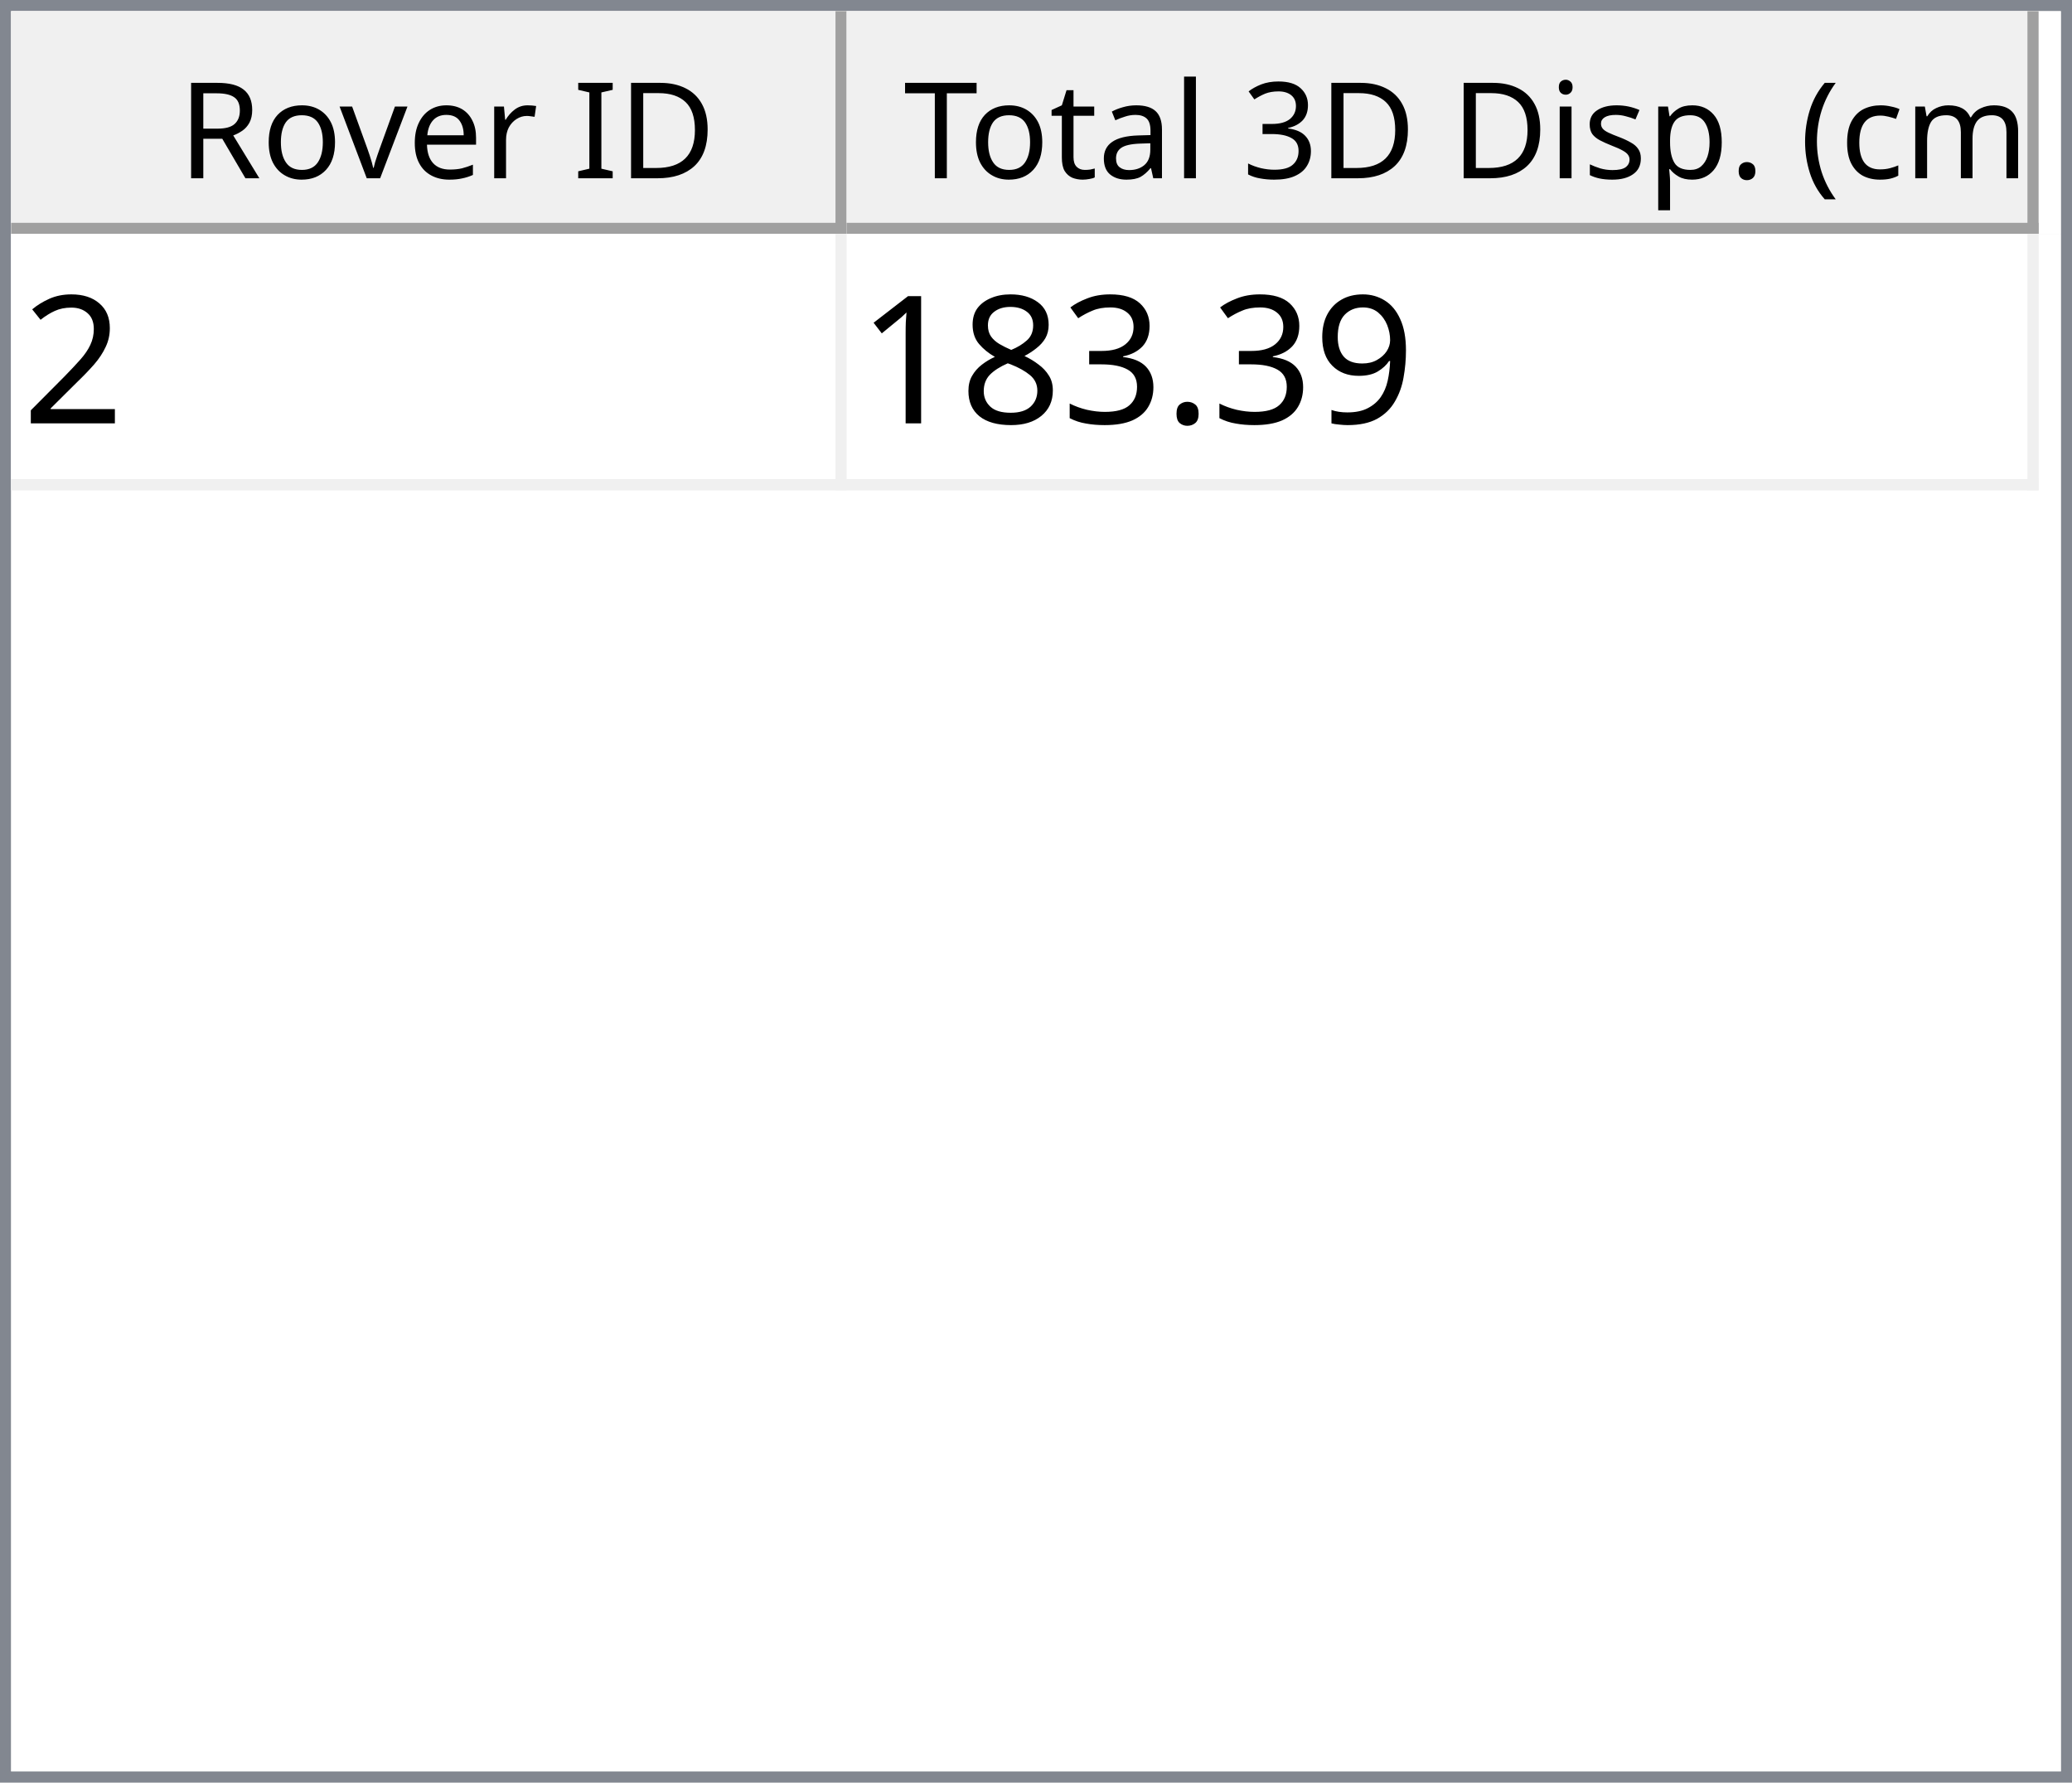
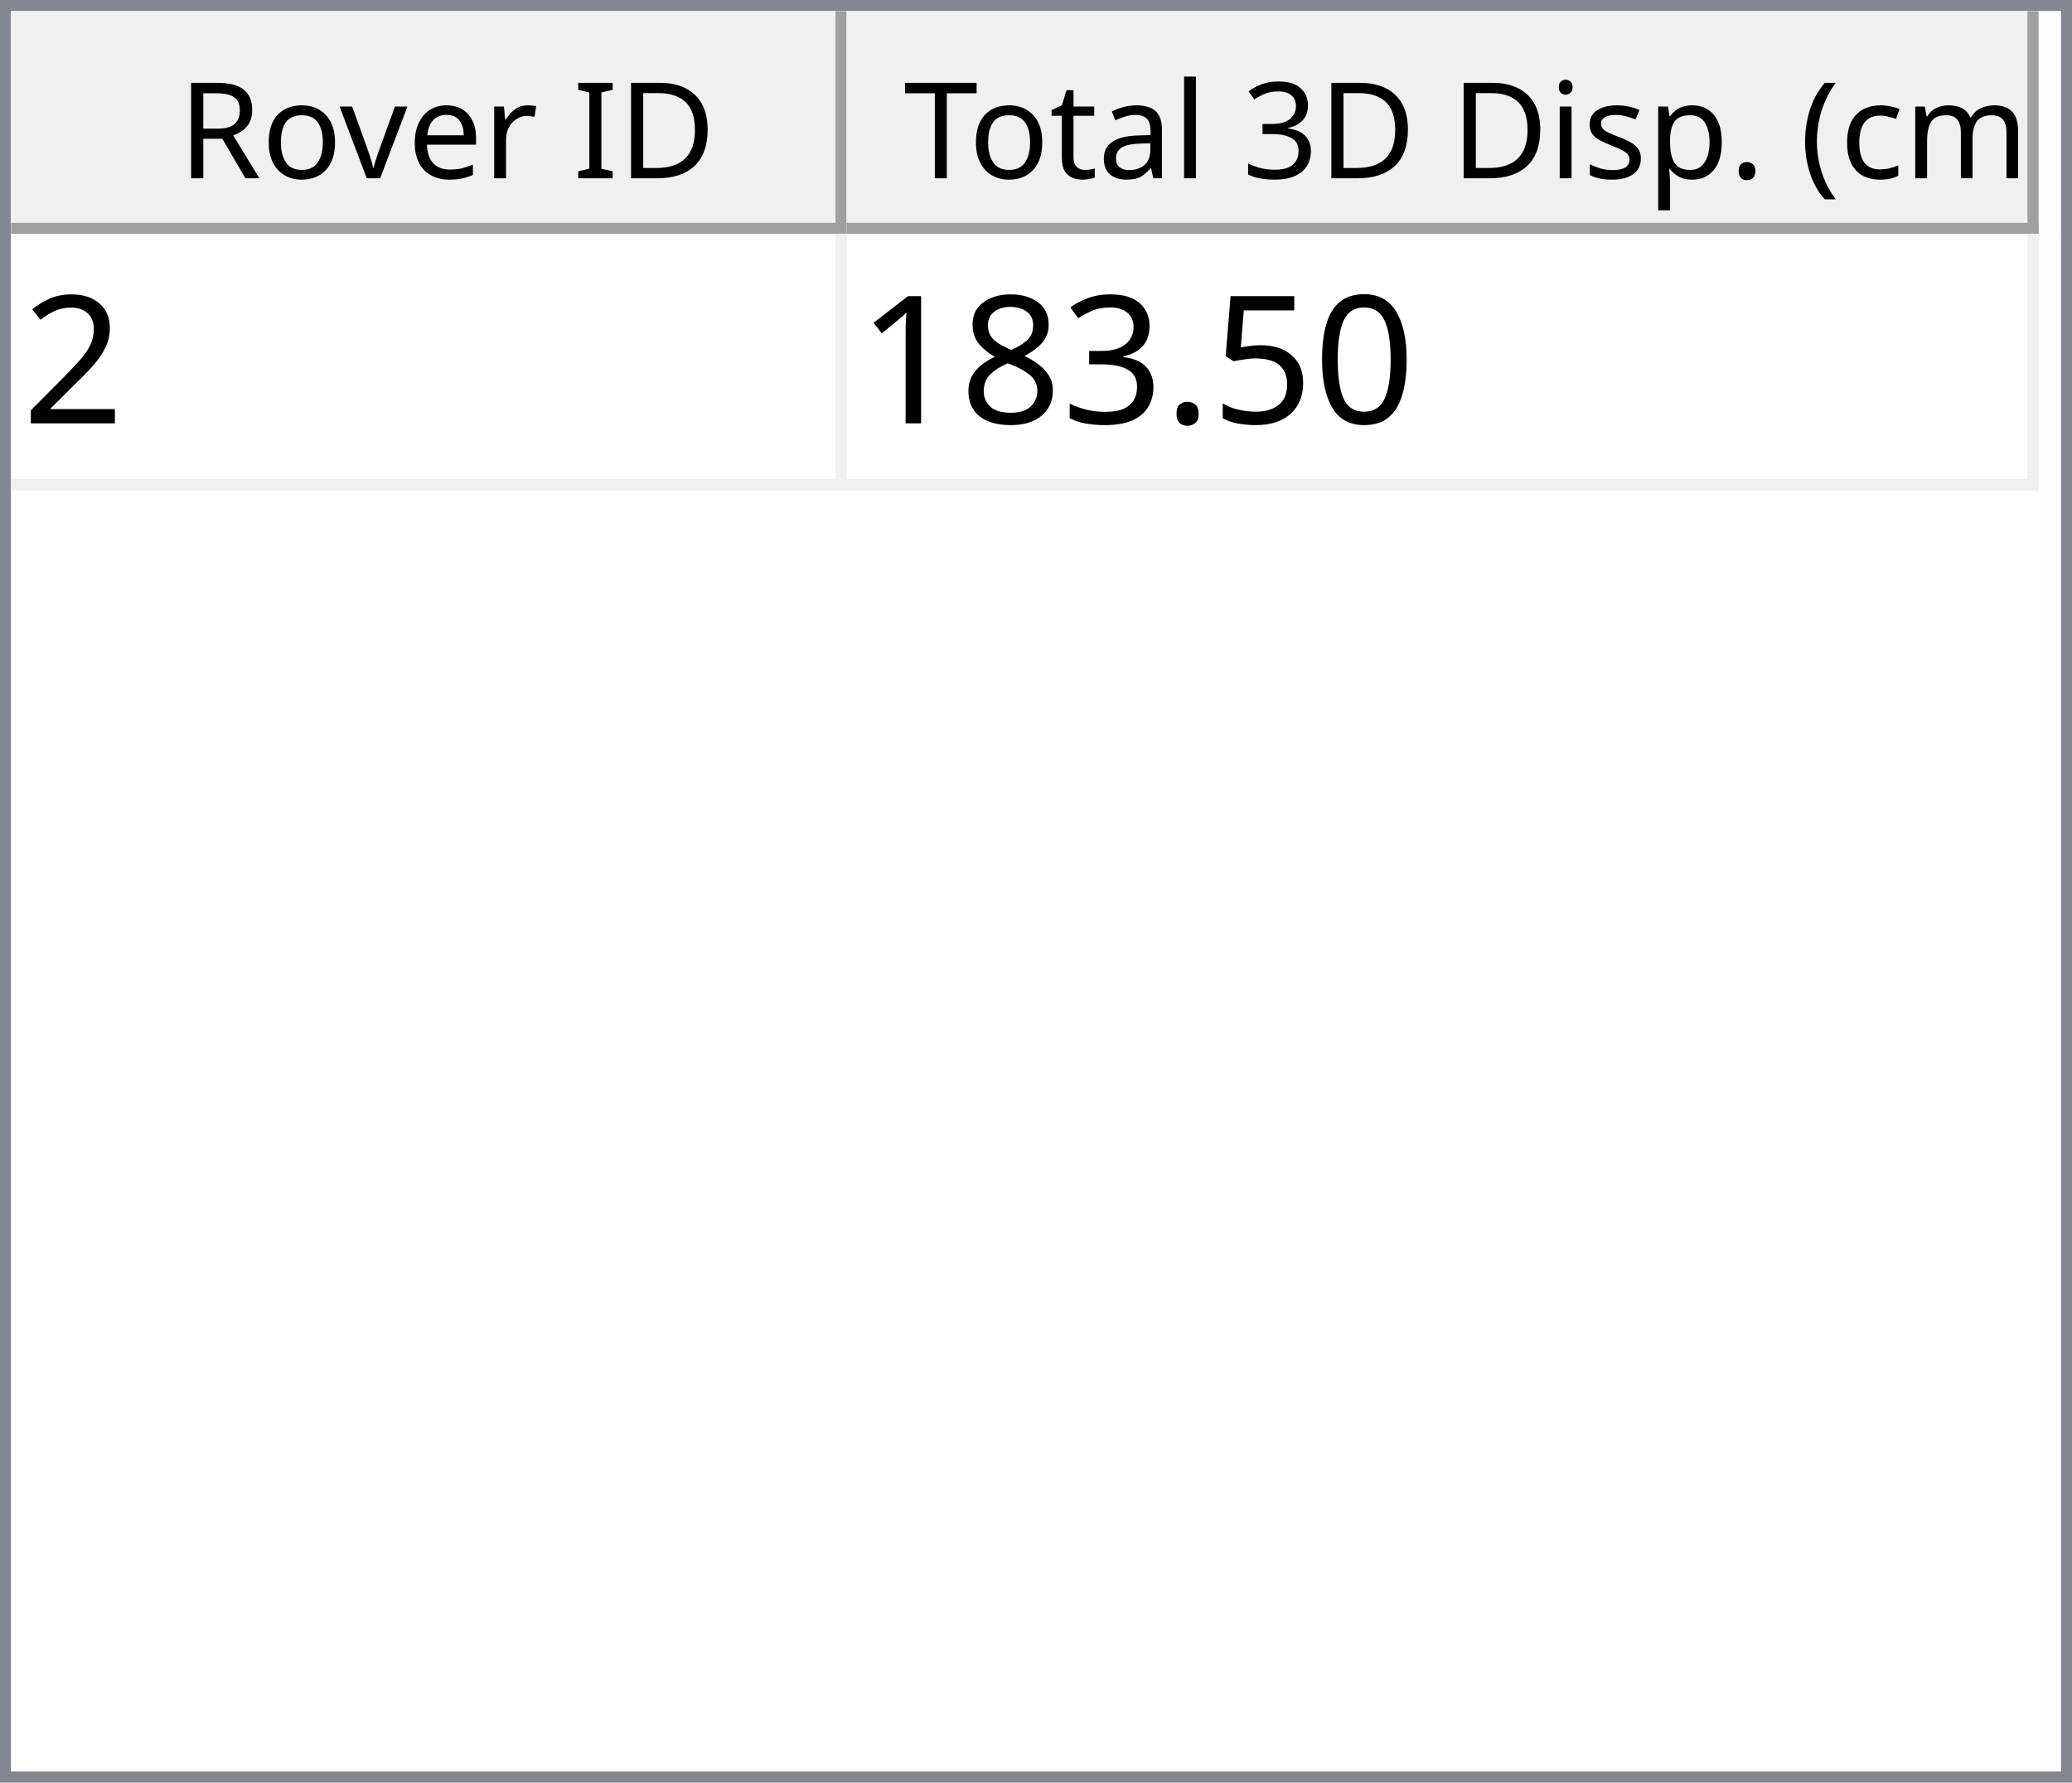
<svg xmlns="http://www.w3.org/2000/svg" style="fill-opacity:1; color-rendering:auto; color-interpolation:auto; text-rendering:auto; stroke:black; stroke-linecap:square; stroke-miterlimit:10; shape-rendering:auto; stroke-opacity:1; fill:black; stroke-dasharray:none; font-weight:normal; stroke-width:1; font-family:'Dialog'; font-style:normal; stroke-linejoin:miter; font-size:12px; stroke-dashoffset:0; image-rendering:auto;" width="186" height="160">
  <defs id="genericDefs" />
  <g>
    <defs id="defs1">
      <clipPath clipPathUnits="userSpaceOnUse" id="clipPath1">
        <path d="M0 0 L186 0 L186 160 L0 160 L0 0 Z" />
      </clipPath>
      <clipPath clipPathUnits="userSpaceOnUse" id="clipPath2">
        <path d="M0 0 L0 160 L186 160 L186 0 Z" />
      </clipPath>
      <clipPath clipPathUnits="userSpaceOnUse" id="clipPath3">
        <path d="M0 0 L0 20 L184 20 L184 0 Z" />
      </clipPath>
      <clipPath clipPathUnits="userSpaceOnUse" id="clipPath4">
        <path d="M0 0 L0 20 L75 20 L75 0 Z" />
      </clipPath>
      <clipPath clipPathUnits="userSpaceOnUse" id="clipPath5">
        <path d="M1 1 L1 19 L74 19 L74 1 Z" />
      </clipPath>
      <clipPath clipPathUnits="userSpaceOnUse" id="clipPath6">
        <path d="M0 0 L0 18 L73 18 L73 0 Z" />
      </clipPath>
      <clipPath clipPathUnits="userSpaceOnUse" id="clipPath7">
        <path d="M-0.5 -0.5 L-0.5 19.5 L74.5 19.5 L74.5 -0.5 Z" />
      </clipPath>
      <clipPath clipPathUnits="userSpaceOnUse" id="clipPath8">
        <path d="M0 0 L0 20 L107 20 L107 0 Z" />
      </clipPath>
      <clipPath clipPathUnits="userSpaceOnUse" id="clipPath9">
        <path d="M1 1 L1 19 L106 19 L106 1 Z" />
      </clipPath>
      <clipPath clipPathUnits="userSpaceOnUse" id="clipPath10">
        <path d="M0 0 L0 18 L105 18 L105 0 Z" />
      </clipPath>
      <clipPath clipPathUnits="userSpaceOnUse" id="clipPath11">
        <path d="M-0.5 -0.5 L-0.5 19.5 L106.5 19.5 L106.5 -0.5 Z" />
      </clipPath>
      <clipPath clipPathUnits="userSpaceOnUse" id="clipPath12">
        <path d="M0 0 L0 138 L184 138 L184 0 Z" />
      </clipPath>
      <clipPath clipPathUnits="userSpaceOnUse" id="clipPath13">
        <path d="M0 0 L0 23 L182 23 L182 0 Z" />
      </clipPath>
      <clipPath clipPathUnits="userSpaceOnUse" id="clipPath14">
        <path d="M-0.5 -0.5 L-0.5 22.5 L181.5 22.5 L181.5 -0.5 Z" />
      </clipPath>
      <clipPath clipPathUnits="userSpaceOnUse" id="clipPath15">
        <path d="M0 0 L0 22 L74 22 L74 0 Z" />
      </clipPath>
      <clipPath clipPathUnits="userSpaceOnUse" id="clipPath16">
        <path d="M0 0 L0 22 L106 22 L106 0 Z" />
      </clipPath>
      <font horiz-adv-x="64.551" id="font1">
        <font-face ascent="107.91" descent="25.098" units-per-em="100" style="font-style:normal; font-family:Segoe UI; font-weight:normal;" />
        <missing-glyph horiz-adv-x="64.551" d="M8.109 0 L8.109 68.266 L56.453 68.266 L56.453 0 L8.109 0 ZM15.328 7.234 L49.219 7.234 L49.219 61.031 L15.328 61.031 L15.328 7.234 Z" />
        <glyph unicode="D" horiz-adv-x="70.117" d="M9.188 0 L9.188 70.016 L28.516 70.016 Q65.531 70.016 65.531 35.891 Q65.531 19.672 55.25 9.836 Q44.969 0 27.734 0 L9.188 0 ZM17.391 62.594 L17.391 7.422 L27.828 7.422 Q41.609 7.422 49.273 14.797 Q56.938 22.172 56.938 35.688 Q56.938 62.594 28.328 62.594 L17.391 62.594 Z" />
        <glyph unicode="I" horiz-adv-x="26.611" d="M17.391 0 L9.188 0 L9.188 70.016 L17.391 70.016 L17.391 0 Z" />
        <glyph unicode=" " horiz-adv-x="27.393" d="" />
        <glyph unicode="r" horiz-adv-x="34.766" d="M34.188 41.891 Q32.078 43.5 28.125 43.5 Q23 43.5 19.555 38.672 Q16.109 33.844 16.109 25.484 L16.109 0 L8.109 0 L8.109 50 L16.109 50 L16.109 39.703 L16.312 39.703 Q18.016 44.969 21.531 47.922 Q25.047 50.875 29.391 50.875 Q32.516 50.875 34.188 50.203 L34.188 41.891 Z" />
        <glyph unicode="e" horiz-adv-x="52.295" d="M48.297 23 L12.984 23 Q13.188 14.656 17.484 10.109 Q21.781 5.562 29.297 5.562 Q37.75 5.562 44.828 11.141 L44.828 3.609 Q38.234 -1.172 27.391 -1.172 Q16.797 -1.172 10.742 5.641 Q4.688 12.453 4.688 24.812 Q4.688 36.469 11.305 43.82 Q17.922 51.172 27.734 51.172 Q37.547 51.172 42.922 44.828 Q48.297 38.484 48.297 27.203 L48.297 23 ZM40.094 29.781 Q40.047 36.719 36.75 40.578 Q33.453 44.438 27.594 44.438 Q21.922 44.438 17.969 40.383 Q14.016 36.328 13.094 29.781 L40.094 29.781 Z" />
        <glyph unicode="v" horiz-adv-x="47.9" d="M47.406 50 L27.484 0 L19.625 0 L0.688 50 L9.469 50 L22.172 13.672 Q23.578 9.672 23.922 6.688 L24.125 6.688 Q24.609 10.453 25.688 13.484 L38.969 50 L47.406 50 Z" />
        <glyph unicode="o" horiz-adv-x="58.594" d="M29 -1.172 Q17.922 -1.172 11.305 5.836 Q4.688 12.844 4.688 24.422 Q4.688 37.016 11.57 44.094 Q18.453 51.172 30.172 51.172 Q41.359 51.172 47.633 44.289 Q53.906 37.406 53.906 25.203 Q53.906 13.234 47.141 6.031 Q40.375 -1.172 29 -1.172 ZM29.594 44.438 Q21.875 44.438 17.383 39.188 Q12.891 33.938 12.891 24.703 Q12.891 15.828 17.43 10.695 Q21.969 5.562 29.594 5.562 Q37.359 5.562 41.531 10.594 Q45.703 15.625 45.703 24.906 Q45.703 34.281 41.531 39.359 Q37.359 44.438 29.594 44.438 Z" />
        <glyph unicode="R" horiz-adv-x="59.814" d="M59.375 0 L49.609 0 L37.891 19.625 Q36.281 22.359 34.766 24.289 Q33.25 26.219 31.664 27.438 Q30.078 28.656 28.25 29.219 Q26.422 29.781 24.125 29.781 L17.391 29.781 L17.391 0 L9.188 0 L9.188 70.016 L30.078 70.016 Q34.672 70.016 38.555 68.867 Q42.438 67.719 45.289 65.375 Q48.141 63.031 49.758 59.547 Q51.375 56.062 51.375 51.375 Q51.375 47.703 50.273 44.656 Q49.172 41.609 47.148 39.211 Q45.125 36.812 42.266 35.133 Q39.406 33.453 35.844 32.516 L35.844 32.328 Q37.594 31.547 38.891 30.547 Q40.188 29.547 41.359 28.18 Q42.531 26.812 43.68 25.078 Q44.828 23.344 46.234 21.047 L59.375 0 ZM17.391 62.594 L17.391 37.203 L28.516 37.203 Q31.594 37.203 34.203 38.133 Q36.812 39.062 38.719 40.797 Q40.625 42.531 41.703 45.047 Q42.781 47.562 42.781 50.688 Q42.781 56.297 39.141 59.445 Q35.5 62.594 28.609 62.594 L17.391 62.594 Z" />
        <glyph unicode=")" horiz-adv-x="30.176" d="M8.297 -15.922 L1.172 -15.922 Q16.406 2.344 16.406 26.812 Q16.406 51.469 1.078 70.016 L8.297 70.016 Q23.531 52.156 23.531 26.703 Q23.531 1.375 8.297 -15.922 Z" />
        <glyph unicode="m" horiz-adv-x="86.133" d="M79.109 0 L71.094 0 L71.094 28.719 Q71.094 37.016 68.531 40.727 Q65.969 44.438 59.906 44.438 Q54.781 44.438 51.195 39.75 Q47.609 35.062 47.609 28.516 L47.609 0 L39.594 0 L39.594 29.688 Q39.594 44.438 28.219 44.438 Q22.953 44.438 19.531 40.016 Q16.109 35.594 16.109 28.516 L16.109 0 L8.109 0 L8.109 50 L16.109 50 L16.109 42.094 L16.312 42.094 Q21.625 51.172 31.844 51.172 Q36.969 51.172 40.773 48.312 Q44.578 45.453 46 40.828 Q51.562 51.172 62.594 51.172 Q79.109 51.172 79.109 30.812 L79.109 0 Z" />
        <glyph unicode="c" horiz-adv-x="46.191" d="M42.188 2.297 Q36.422 -1.172 28.516 -1.172 Q17.828 -1.172 11.258 5.789 Q4.688 12.75 4.688 23.828 Q4.688 36.188 11.766 43.68 Q18.844 51.172 30.672 51.172 Q37.25 51.172 42.281 48.734 L42.281 40.531 Q36.719 44.438 30.375 44.438 Q22.703 44.438 17.797 38.945 Q12.891 33.453 12.891 24.516 Q12.891 15.719 17.508 10.641 Q22.125 5.562 29.891 5.562 Q36.422 5.562 42.188 9.906 L42.188 2.297 Z" />
        <glyph unicode="(" horiz-adv-x="30.176" d="M29.109 -15.922 L21.969 -15.922 Q6.844 1.375 6.844 26.703 Q6.844 52.156 21.969 70.016 L29.203 70.016 Q13.875 51.469 13.875 26.812 Q13.875 2.344 29.109 -15.922 Z" />
        <glyph unicode="." horiz-adv-x="21.68" d="M10.891 -1.078 Q8.641 -1.078 7.055 0.539 Q5.469 2.156 5.469 4.391 Q5.469 6.641 7.055 8.273 Q8.641 9.906 10.891 9.906 Q13.188 9.906 14.797 8.273 Q16.406 6.641 16.406 4.391 Q16.406 2.156 14.797 0.539 Q13.188 -1.078 10.891 -1.078 Z" />
        <glyph unicode="p" horiz-adv-x="58.789" d="M16.312 7.234 L16.109 7.234 L16.109 -23 L8.109 -23 L8.109 50 L16.109 50 L16.109 41.219 L16.312 41.219 Q22.219 51.172 33.594 51.172 Q43.266 51.172 48.688 44.461 Q54.109 37.75 54.109 26.469 Q54.109 13.922 48 6.375 Q41.891 -1.172 31.297 -1.172 Q21.578 -1.172 16.312 7.234 ZM16.109 27.391 L16.109 20.406 Q16.109 14.203 20.141 9.883 Q24.172 5.562 30.375 5.562 Q37.641 5.562 41.773 11.133 Q45.906 16.703 45.906 26.609 Q45.906 34.969 42.047 39.703 Q38.188 44.438 31.594 44.438 Q24.609 44.438 20.359 39.578 Q16.109 34.719 16.109 27.391 Z" />
        <glyph unicode="s" horiz-adv-x="42.432" d="M5.078 1.812 L5.078 10.406 Q11.625 5.562 19.484 5.562 Q30.031 5.562 30.031 12.594 Q30.031 14.594 29.125 15.992 Q28.219 17.391 26.68 18.461 Q25.141 19.531 23.07 20.383 Q21 21.234 18.609 22.172 Q15.281 23.484 12.766 24.828 Q10.25 26.172 8.57 27.859 Q6.891 29.547 6.031 31.695 Q5.172 33.844 5.172 36.719 Q5.172 40.234 6.789 42.945 Q8.406 45.656 11.086 47.484 Q13.766 49.312 17.211 50.242 Q20.656 51.172 24.312 51.172 Q30.812 51.172 35.938 48.922 L35.938 40.828 Q30.422 44.438 23.25 44.438 Q21 44.438 19.195 43.922 Q17.391 43.406 16.094 42.477 Q14.797 41.547 14.086 40.258 Q13.375 38.969 13.375 37.406 Q13.375 35.453 14.086 34.133 Q14.797 32.812 16.164 31.789 Q17.531 30.766 19.484 29.938 Q21.438 29.109 23.922 28.125 Q27.25 26.859 29.883 25.516 Q32.516 24.172 34.375 22.484 Q36.234 20.797 37.234 18.602 Q38.234 16.406 38.234 13.375 Q38.234 9.672 36.602 6.938 Q34.969 4.203 32.234 2.398 Q29.5 0.594 25.93 -0.289 Q22.359 -1.172 18.453 -1.172 Q10.75 -1.172 5.078 1.812 Z" />
        <glyph unicode="i" horiz-adv-x="24.219" d="M12.203 62.703 Q10.062 62.703 8.547 64.164 Q7.031 65.625 7.031 67.875 Q7.031 70.125 8.547 71.609 Q10.062 73.094 12.203 73.094 Q14.406 73.094 15.945 71.609 Q17.484 70.125 17.484 67.875 Q17.484 65.719 15.945 64.211 Q14.406 62.703 12.203 62.703 ZM16.109 0 L8.109 0 L8.109 50 L16.109 50 L16.109 0 Z" />
        <glyph unicode="3" horiz-adv-x="53.906" d="M46.531 19.828 Q46.531 15.094 44.75 11.211 Q42.969 7.328 39.719 4.57 Q36.469 1.812 31.93 0.297 Q27.391 -1.219 21.922 -1.219 Q11.922 -1.219 6 2.594 L6 11.188 Q13.094 5.609 22.219 5.609 Q25.875 5.609 28.828 6.539 Q31.781 7.469 33.906 9.227 Q36.031 10.984 37.18 13.477 Q38.328 15.969 38.328 19.094 Q38.328 32.812 18.797 32.812 L12.984 32.812 L12.984 39.594 L18.5 39.594 Q35.797 39.594 35.797 52.484 Q35.797 64.406 22.609 64.406 Q15.188 64.406 8.688 59.422 L8.688 67.188 Q15.375 71.188 24.609 71.188 Q29 71.188 32.57 69.969 Q36.141 68.75 38.68 66.555 Q41.219 64.359 42.609 61.281 Q44 58.203 44 54.5 Q44 40.672 30.031 36.719 L30.031 36.531 Q33.594 36.141 36.625 34.797 Q39.656 33.453 41.852 31.305 Q44.047 29.156 45.289 26.25 Q46.531 23.344 46.531 19.828 Z" />
        <glyph unicode="l" horiz-adv-x="24.219" d="M16.109 0 L8.109 0 L8.109 74.031 L16.109 74.031 L16.109 0 Z" />
        <glyph unicode="a" horiz-adv-x="50.879" d="M43.891 0 L35.891 0 L35.891 7.812 L35.688 7.812 Q30.469 -1.172 20.312 -1.172 Q12.844 -1.172 8.617 2.781 Q4.391 6.734 4.391 13.281 Q4.391 27.297 20.906 29.594 L35.891 31.688 Q35.891 44.438 25.594 44.438 Q16.547 44.438 9.281 38.281 L9.281 46.484 Q16.656 51.172 26.266 51.172 Q43.891 51.172 43.891 32.516 L43.891 0 ZM35.891 25.297 L23.828 23.641 Q18.266 22.859 15.43 20.875 Q12.594 18.891 12.594 13.875 Q12.594 10.203 15.211 7.883 Q17.828 5.562 22.172 5.562 Q28.125 5.562 32.008 9.742 Q35.891 13.922 35.891 20.312 L35.891 25.297 Z" />
        <glyph unicode="t" horiz-adv-x="33.887" d="M31.297 0.484 Q28.469 -1.078 23.828 -1.078 Q10.688 -1.078 10.688 13.578 L10.688 43.172 L2.094 43.172 L2.094 50 L10.688 50 L10.688 62.203 L18.703 64.797 L18.703 50 L31.297 50 L31.297 43.172 L18.703 43.172 L18.703 14.984 Q18.703 9.969 20.414 7.82 Q22.125 5.672 26.078 5.672 Q29.109 5.672 31.297 7.328 L31.297 0.484 Z" />
        <glyph unicode="T" horiz-adv-x="52.393" d="M50.594 62.594 L30.375 62.594 L30.375 0 L22.172 0 L22.172 62.594 L2 62.594 L2 70.016 L50.594 70.016 L50.594 62.594 Z" />
      </font>
      <font horiz-adv-x="75.0" id="font2">
        <font-face ascent="100.537" descent="21.973" units-per-em="100" style="font-style:normal; font-family:sans-serif; font-weight:normal;" />
        <missing-glyph horiz-adv-x="75.0" d="M12.5 0 L12.5 62.5 L62.5 62.5 L62.5 0 L12.5 0 ZM14.062 1.562 L60.938 1.562 L60.938 60.938 L14.062 60.938 L14.062 1.562 Z" />
        <glyph unicode="2" horiz-adv-x="55.615" d="M50.344 8.453 L50.344 0 L3.031 0 Q2.938 3.172 4.047 6.109 Q5.859 10.938 9.836 15.625 Q13.812 20.312 21.344 26.469 Q33.016 36.031 37.117 41.625 Q41.219 47.219 41.219 52.203 Q41.219 57.422 37.477 61.008 Q33.734 64.594 27.734 64.594 Q21.391 64.594 17.578 60.789 Q13.766 56.984 13.719 50.25 L4.688 51.172 Q5.609 61.281 11.664 66.578 Q17.719 71.875 27.938 71.875 Q38.234 71.875 44.242 66.164 Q50.25 60.453 50.25 52 Q50.25 47.703 48.492 43.555 Q46.734 39.406 42.656 34.812 Q38.578 30.219 29.109 22.219 Q21.188 15.578 18.945 13.211 Q16.703 10.844 15.234 8.453 L50.344 8.453 Z" />
-         <glyph unicode="9" horiz-adv-x="55.615" d="M5.469 16.547 L13.922 17.328 Q14.984 11.375 18.016 8.688 Q21.047 6 25.781 6 Q29.828 6 32.883 7.859 Q35.938 9.719 37.891 12.82 Q39.844 15.922 41.164 21.195 Q42.484 26.469 42.484 31.938 Q42.484 32.516 42.438 33.688 Q39.797 29.5 35.234 26.883 Q30.672 24.266 25.344 24.266 Q16.453 24.266 10.305 30.711 Q4.156 37.156 4.156 47.703 Q4.156 58.594 10.578 65.234 Q17 71.875 26.656 71.875 Q33.641 71.875 39.43 68.117 Q45.219 64.359 48.219 57.398 Q51.219 50.438 51.219 37.25 Q51.219 23.531 48.242 15.406 Q45.266 7.281 39.383 3.031 Q33.5 -1.219 25.594 -1.219 Q17.188 -1.219 11.867 3.445 Q6.547 8.109 5.469 16.547 ZM41.453 48.141 Q41.453 55.719 37.43 60.156 Q33.406 64.594 27.734 64.594 Q21.875 64.594 17.531 59.812 Q13.188 55.031 13.188 47.406 Q13.188 40.578 17.312 36.305 Q21.438 32.031 27.484 32.031 Q33.594 32.031 37.523 36.305 Q41.453 40.578 41.453 48.141 Z" />
+         <glyph unicode="0" horiz-adv-x="55.615" d="M4.156 35.297 Q4.156 48 6.766 55.742 Q9.375 63.484 14.523 67.68 Q19.672 71.875 27.484 71.875 Q33.25 71.875 37.594 69.555 Q41.938 67.234 44.773 62.867 Q47.609 58.5 49.219 52.227 Q50.828 45.953 50.828 35.297 Q50.828 22.703 48.242 14.969 Q45.656 7.234 40.508 3.008 Q35.359 -1.219 27.484 -1.219 Q17.141 -1.219 11.234 6.203 Q4.156 15.141 4.156 35.297 ZM13.188 35.297 Q13.188 17.672 17.312 11.836 Q21.438 6 27.484 6 Q33.547 6 37.672 11.859 Q41.797 17.719 41.797 35.297 Q41.797 52.984 37.672 58.789 Q33.547 64.594 27.391 64.594 Q21.344 64.594 17.719 59.469 Q13.188 52.938 13.188 35.297 Z" />
+         <glyph unicode="5" horiz-adv-x="55.615" d="M4.156 18.75 L13.375 19.531 Q14.406 12.797 18.141 9.398 Q21.875 6 27.156 6 Q33.5 6 37.891 10.789 Q42.281 15.578 42.281 23.484 Q42.281 31 38.062 35.352 Q33.844 39.703 27 39.703 Q22.75 39.703 19.336 37.773 Q15.922 35.844 13.969 32.766 L5.719 33.844 L12.641 70.609 L48.25 70.609 L48.25 62.203 L19.672 62.203 L15.828 42.969 Q22.266 47.469 29.344 47.469 Q38.719 47.469 45.164 40.969 Q51.609 34.469 51.609 24.266 Q51.609 14.547 45.953 7.469 Q39.062 -1.219 27.156 -1.219 Q17.391 -1.219 11.211 4.25 Q5.031 9.719 4.156 18.75 Z" />
        <glyph unicode="." horiz-adv-x="27.783" d="M9.078 0 L9.078 10.016 L19.094 10.016 L19.094 0 L9.078 0 Z" />
        <glyph unicode="3" horiz-adv-x="55.615" d="M4.203 18.891 L12.984 20.062 Q14.5 12.594 18.141 9.297 Q21.781 6 27 6 Q33.203 6 37.477 10.297 Q41.75 14.594 41.75 20.953 Q41.75 27 37.797 30.93 Q33.844 34.859 27.734 34.859 Q25.25 34.859 21.531 33.891 L22.516 41.609 Q23.391 41.5 23.922 41.5 Q29.547 41.5 34.039 44.43 Q38.531 47.359 38.531 53.469 Q38.531 58.297 35.258 61.477 Q31.984 64.656 26.812 64.656 Q21.688 64.656 18.266 61.43 Q14.844 58.203 13.875 51.766 L5.078 53.328 Q6.688 62.156 12.398 67.016 Q18.109 71.875 26.609 71.875 Q32.469 71.875 37.398 69.359 Q42.328 66.844 44.945 62.5 Q47.562 58.156 47.562 53.266 Q47.562 48.641 45.07 44.828 Q42.578 41.016 37.703 38.766 Q44.047 37.312 47.562 32.695 Q51.078 28.078 51.078 21.141 Q51.078 11.766 44.242 5.25 Q37.406 -1.266 26.953 -1.266 Q17.531 -1.266 11.305 4.352 Q5.078 9.969 4.203 18.891 Z" />
        <glyph unicode="8" horiz-adv-x="55.615" d="M17.672 38.812 Q12.203 40.828 9.57 44.539 Q6.938 48.25 6.938 53.422 Q6.938 61.234 12.555 66.555 Q18.172 71.875 27.484 71.875 Q36.859 71.875 42.578 66.43 Q48.297 60.984 48.297 53.172 Q48.297 48.188 45.68 44.508 Q43.062 40.828 37.75 38.812 Q44.344 36.672 47.781 31.883 Q51.219 27.094 51.219 20.453 Q51.219 11.281 44.727 5.031 Q38.234 -1.219 27.641 -1.219 Q17.047 -1.219 10.547 5.055 Q4.047 11.328 4.047 20.703 Q4.047 27.688 7.594 32.398 Q11.141 37.109 17.672 38.812 ZM15.922 53.719 Q15.922 48.641 19.195 45.414 Q22.469 42.188 27.688 42.188 Q32.766 42.188 36.016 45.383 Q39.266 48.578 39.266 53.219 Q39.266 58.062 35.914 61.359 Q32.562 64.656 27.594 64.656 Q22.562 64.656 19.242 61.43 Q15.922 58.203 15.922 53.719 ZM13.094 20.656 Q13.094 16.891 14.875 13.375 Q16.656 9.859 20.172 7.93 Q23.688 6 27.734 6 Q34.031 6 38.133 10.055 Q42.234 14.109 42.234 20.359 Q42.234 26.703 38.016 30.859 Q33.797 35.016 27.438 35.016 Q21.234 35.016 17.164 30.914 Q13.094 26.812 13.094 20.656 Z" />
        <glyph unicode="1" horiz-adv-x="55.615" d="M37.25 0 L28.469 0 L28.469 56 Q25.297 52.984 20.141 49.953 Q14.984 46.922 10.891 45.406 L10.891 53.906 Q18.266 57.375 23.781 62.305 Q29.297 67.234 31.594 71.875 L37.25 71.875 L37.25 0 Z" />
      </font>
    </defs>
    <g style="fill:white; stroke:white;">
      <rect x="0" y="0" width="186" style="clip-path:url(#clipPath1); stroke:none;" height="160" />
    </g>
    <g style="fill:white; text-rendering:optimizeSpeed; color-rendering:optimizeSpeed; image-rendering:optimizeSpeed; shape-rendering:crispEdges; stroke:white; color-interpolation:sRGB;">
      <rect x="0" width="186" height="160" y="0" style="stroke:none;" />
      <path style="stroke:none;" d="M0 160 L186 160 L186 0 L0 0 Z" />
    </g>
    <g style="fill:rgb(240,240,240); font-family:'Segoe UI'; stroke:rgb(240,240,240);">
      <rect x="0" y="0" width="186" style="clip-path:url(#clipPath2); stroke:none;" height="160" />
    </g>
    <g style="fill:rgb(130,135,144); font-family:'Segoe UI'; stroke:rgb(130,135,144);">
      <path d="M0 0 L186 0 L186 160 L0 160 L0 0 ZM1 1 L185 1 L185 159 L1 159 L1 1 Z" style="fill-rule:evenodd; clip-path:url(#clipPath2); stroke:none;" />
    </g>
    <g style="fill:white; font-family:'Segoe UI'; stroke:white;" transform="translate(1,1)">
      <rect x="0" y="0" width="184" style="clip-path:url(#clipPath3); stroke:none;" height="20" />
    </g>
    <g style="fill:rgb(240,240,240); font-family:'Segoe UI'; stroke:rgb(240,240,240);" transform="translate(1,1)">
      <rect x="0" y="0" width="75" style="clip-path:url(#clipPath4); stroke:none;" height="20" />
    </g>
    <g style="font-family:'Segoe UI';" transform="translate(2,2)">
      <text x="14" xml:space="preserve" y="14" style="clip-path:url(#clipPath6); stroke:none;">Rover ID</text>
    </g>
    <g style="fill:rgb(160,160,160); font-family:'Segoe UI'; stroke:rgb(160,160,160); stroke-linejoin:bevel;" transform="translate(1.5,1.5)">
      <line x1="74" x2="74" y1="0" style="fill:none; clip-path:url(#clipPath7);" y2="19" />
    </g>
    <g style="fill:rgb(160,160,160); font-family:'Segoe UI'; stroke:rgb(160,160,160); stroke-linejoin:bevel;" transform="matrix(1,0,0,1,1,1) translate(0.5,0.5)">
      <line x1="0" x2="74" y1="19" style="fill:none; clip-path:url(#clipPath7);" y2="19" />
    </g>
    <g style="fill:rgb(240,240,240); font-family:'Segoe UI'; stroke:rgb(240,240,240);" transform="translate(76,1)">
      <rect x="0" y="0" width="107" style="clip-path:url(#clipPath8); stroke:none;" height="20" />
    </g>
    <g style="font-family:'Segoe UI';" transform="translate(77,2)">
      <text x="1" xml:space="preserve" y="14" style="clip-path:url(#clipPath10); stroke:none;"> Total 3D Disp. (cm)</text>
    </g>
    <g style="fill:rgb(160,160,160); font-family:'Segoe UI'; stroke:rgb(160,160,160); stroke-linejoin:bevel;" transform="translate(76.5,1.5)">
      <line x1="106" x2="106" y1="0" style="fill:none; clip-path:url(#clipPath11);" y2="19" />
    </g>
    <g style="fill:rgb(160,160,160); font-family:'Segoe UI'; stroke:rgb(160,160,160); stroke-linejoin:bevel;" transform="matrix(1,0,0,1,76,1) translate(0.5,0.5)">
      <line x1="0" x2="106" y1="19" style="fill:none; clip-path:url(#clipPath11);" y2="19" />
    </g>
    <g style="fill:white; font-family:'Segoe UI'; stroke:white;" transform="translate(1,21)">
      <rect x="0" y="0" width="184" style="clip-path:url(#clipPath12); stroke:none;" height="138" />
    </g>
    <g style="fill:rgb(240,240,240); font-size:16px; font-family:sans-serif; stroke:rgb(240,240,240);" transform="translate(1,21)">
      <rect x="0" y="0" width="182" style="clip-path:url(#clipPath13); stroke:none;" height="23" />
      <line transform="translate(0.5,0.5)" x1="0" x2="181" y1="22" style="clip-path:url(#clipPath14); fill:none; stroke-linejoin:bevel;" y2="22" />
    </g>
    <g transform="matrix(1,0,0,1,1,21) translate(0.5,0.5)" style="fill:rgb(240,240,240); font-size:16px; font-family:sans-serif; stroke:rgb(240,240,240); stroke-linejoin:bevel;">
      <line x1="74" x2="74" y1="0" style="fill:none; clip-path:url(#clipPath14);" y2="22" />
    </g>
    <g transform="matrix(1,0,0,1,1,21) translate(0.5,0.5)" style="fill:rgb(240,240,240); font-size:16px; font-family:sans-serif; stroke:rgb(240,240,240); stroke-linejoin:bevel;">
      <line x1="181" x2="181" y1="0" style="fill:none; clip-path:url(#clipPath14);" y2="22" />
    </g>
    <g style="fill:white; font-size:16px; font-family:sans-serif; stroke:white;" transform="matrix(1,0,0,1,1,21)">
      <rect x="0" y="0" width="74" style="clip-path:url(#clipPath15); stroke:none;" height="22" />
      <text x="1" y="17" style="fill:black; clip-path:url(#clipPath15); stroke:none;" xml:space="preserve">2</text>
    </g>
    <g style="fill:white; font-size:16px; font-family:sans-serif; stroke:white;" transform="matrix(1,0,0,1,1,21) translate(75,0)">
      <rect x="0" y="0" width="106" style="clip-path:url(#clipPath16); stroke:none;" height="22" />
-       <text x="1" y="17" style="fill:black; clip-path:url(#clipPath16); stroke:none;" xml:space="preserve">183.39</text>
+       <text x="1" y="17" style="fill:black; clip-path:url(#clipPath16); stroke:none;" xml:space="preserve">183.50</text>
    </g>
  </g>
</svg>
